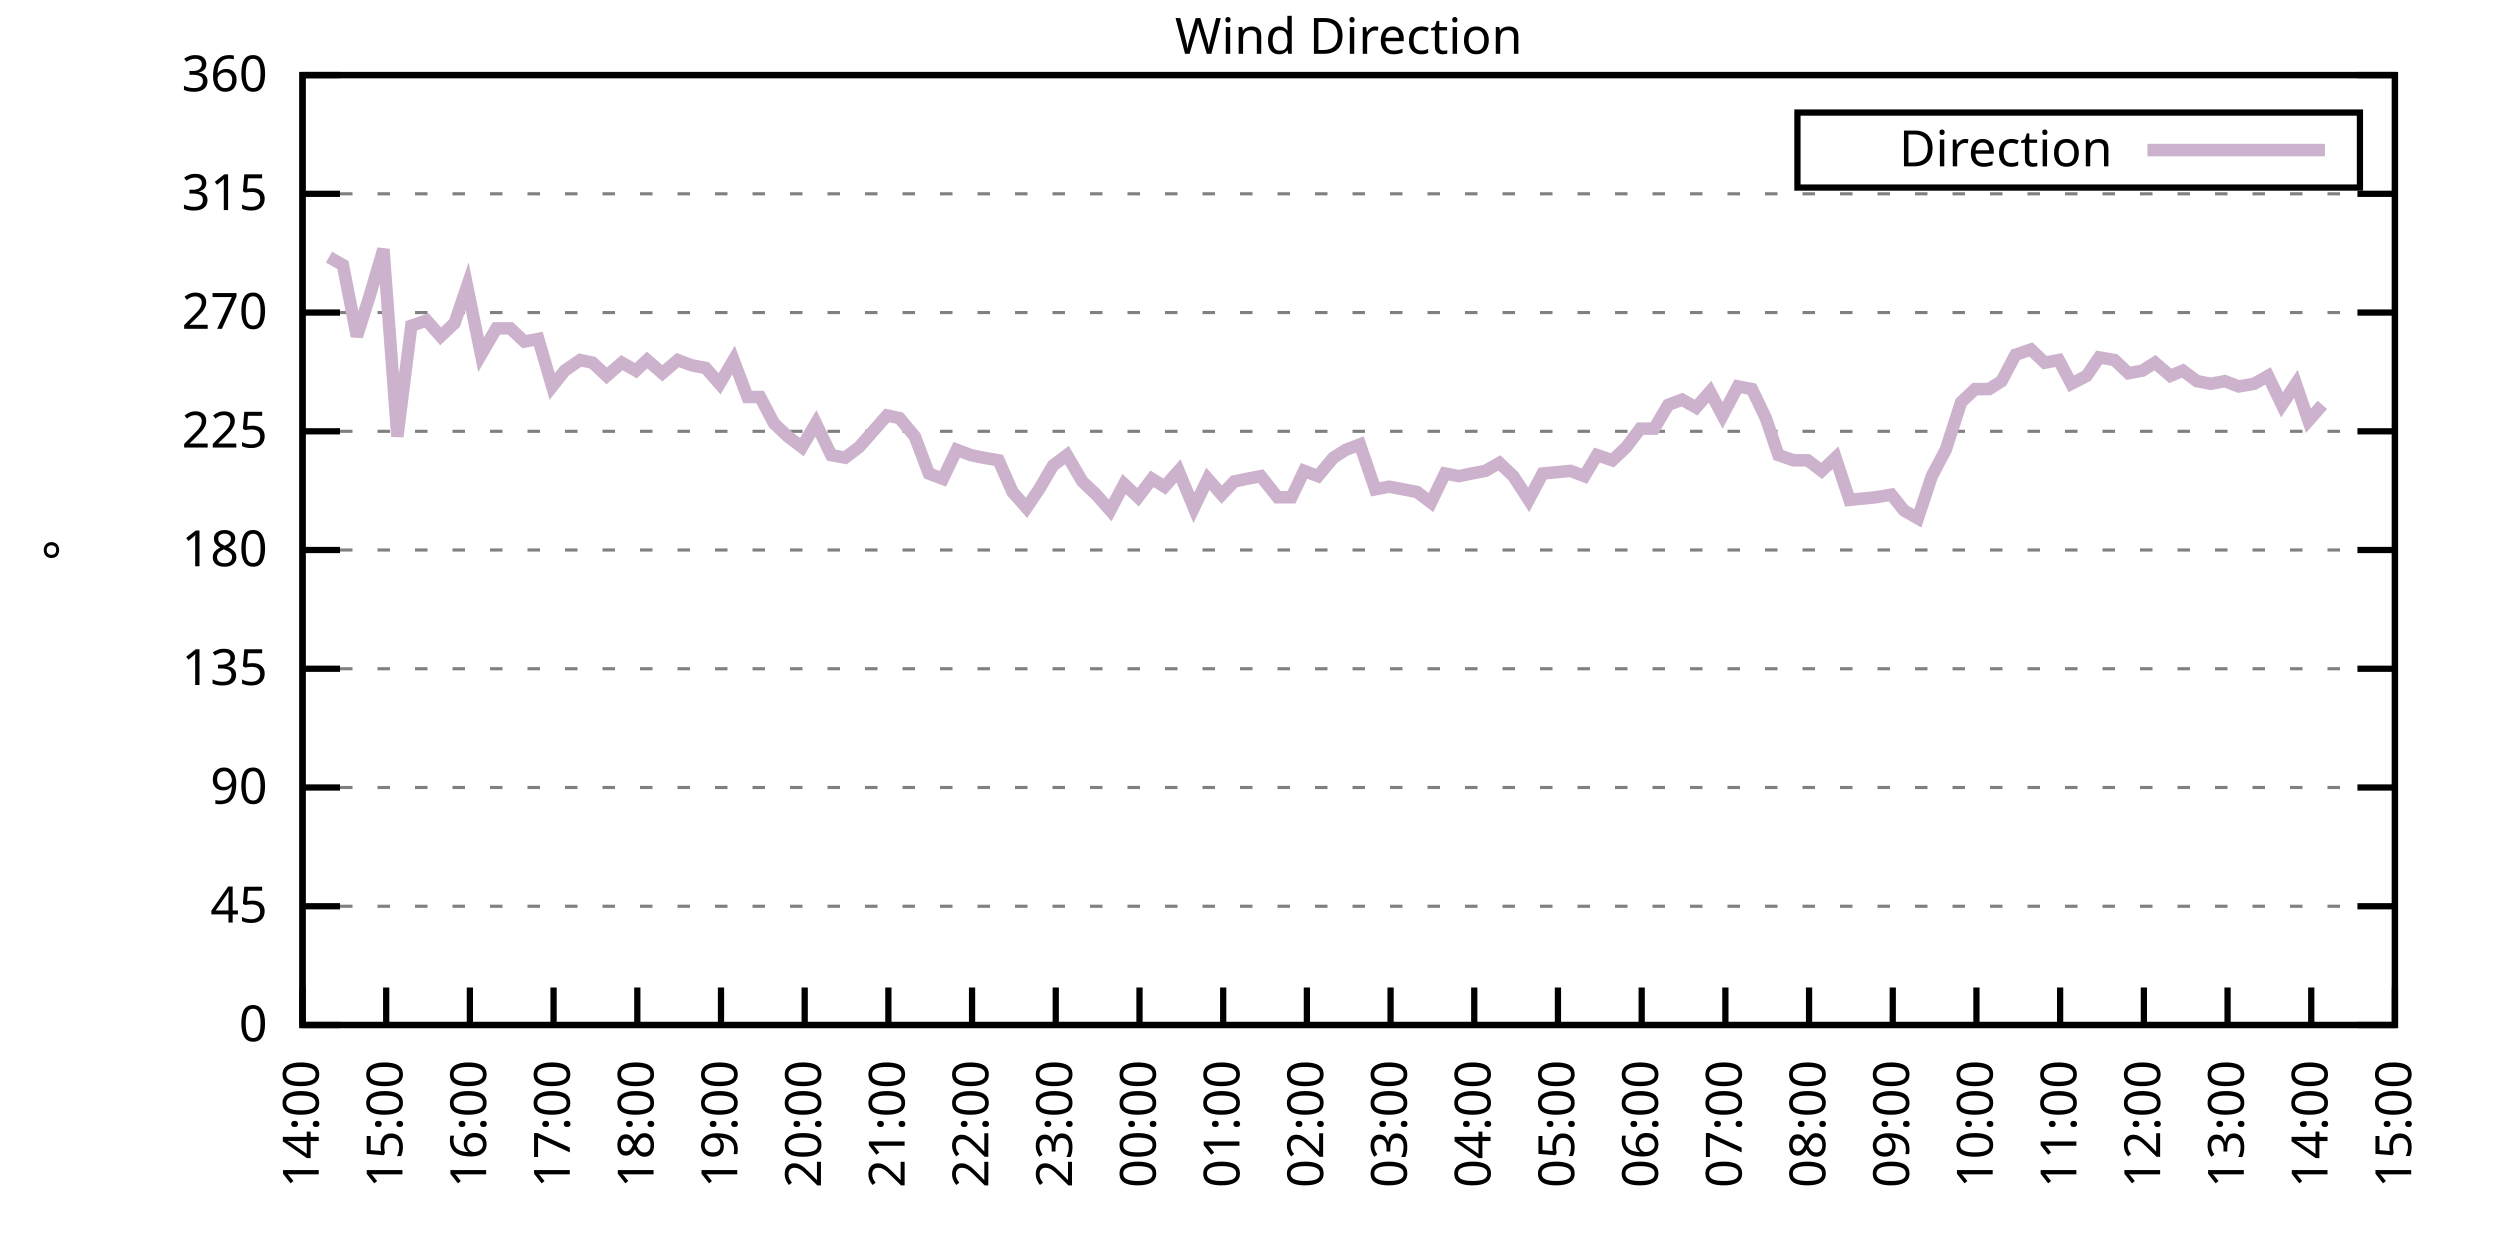
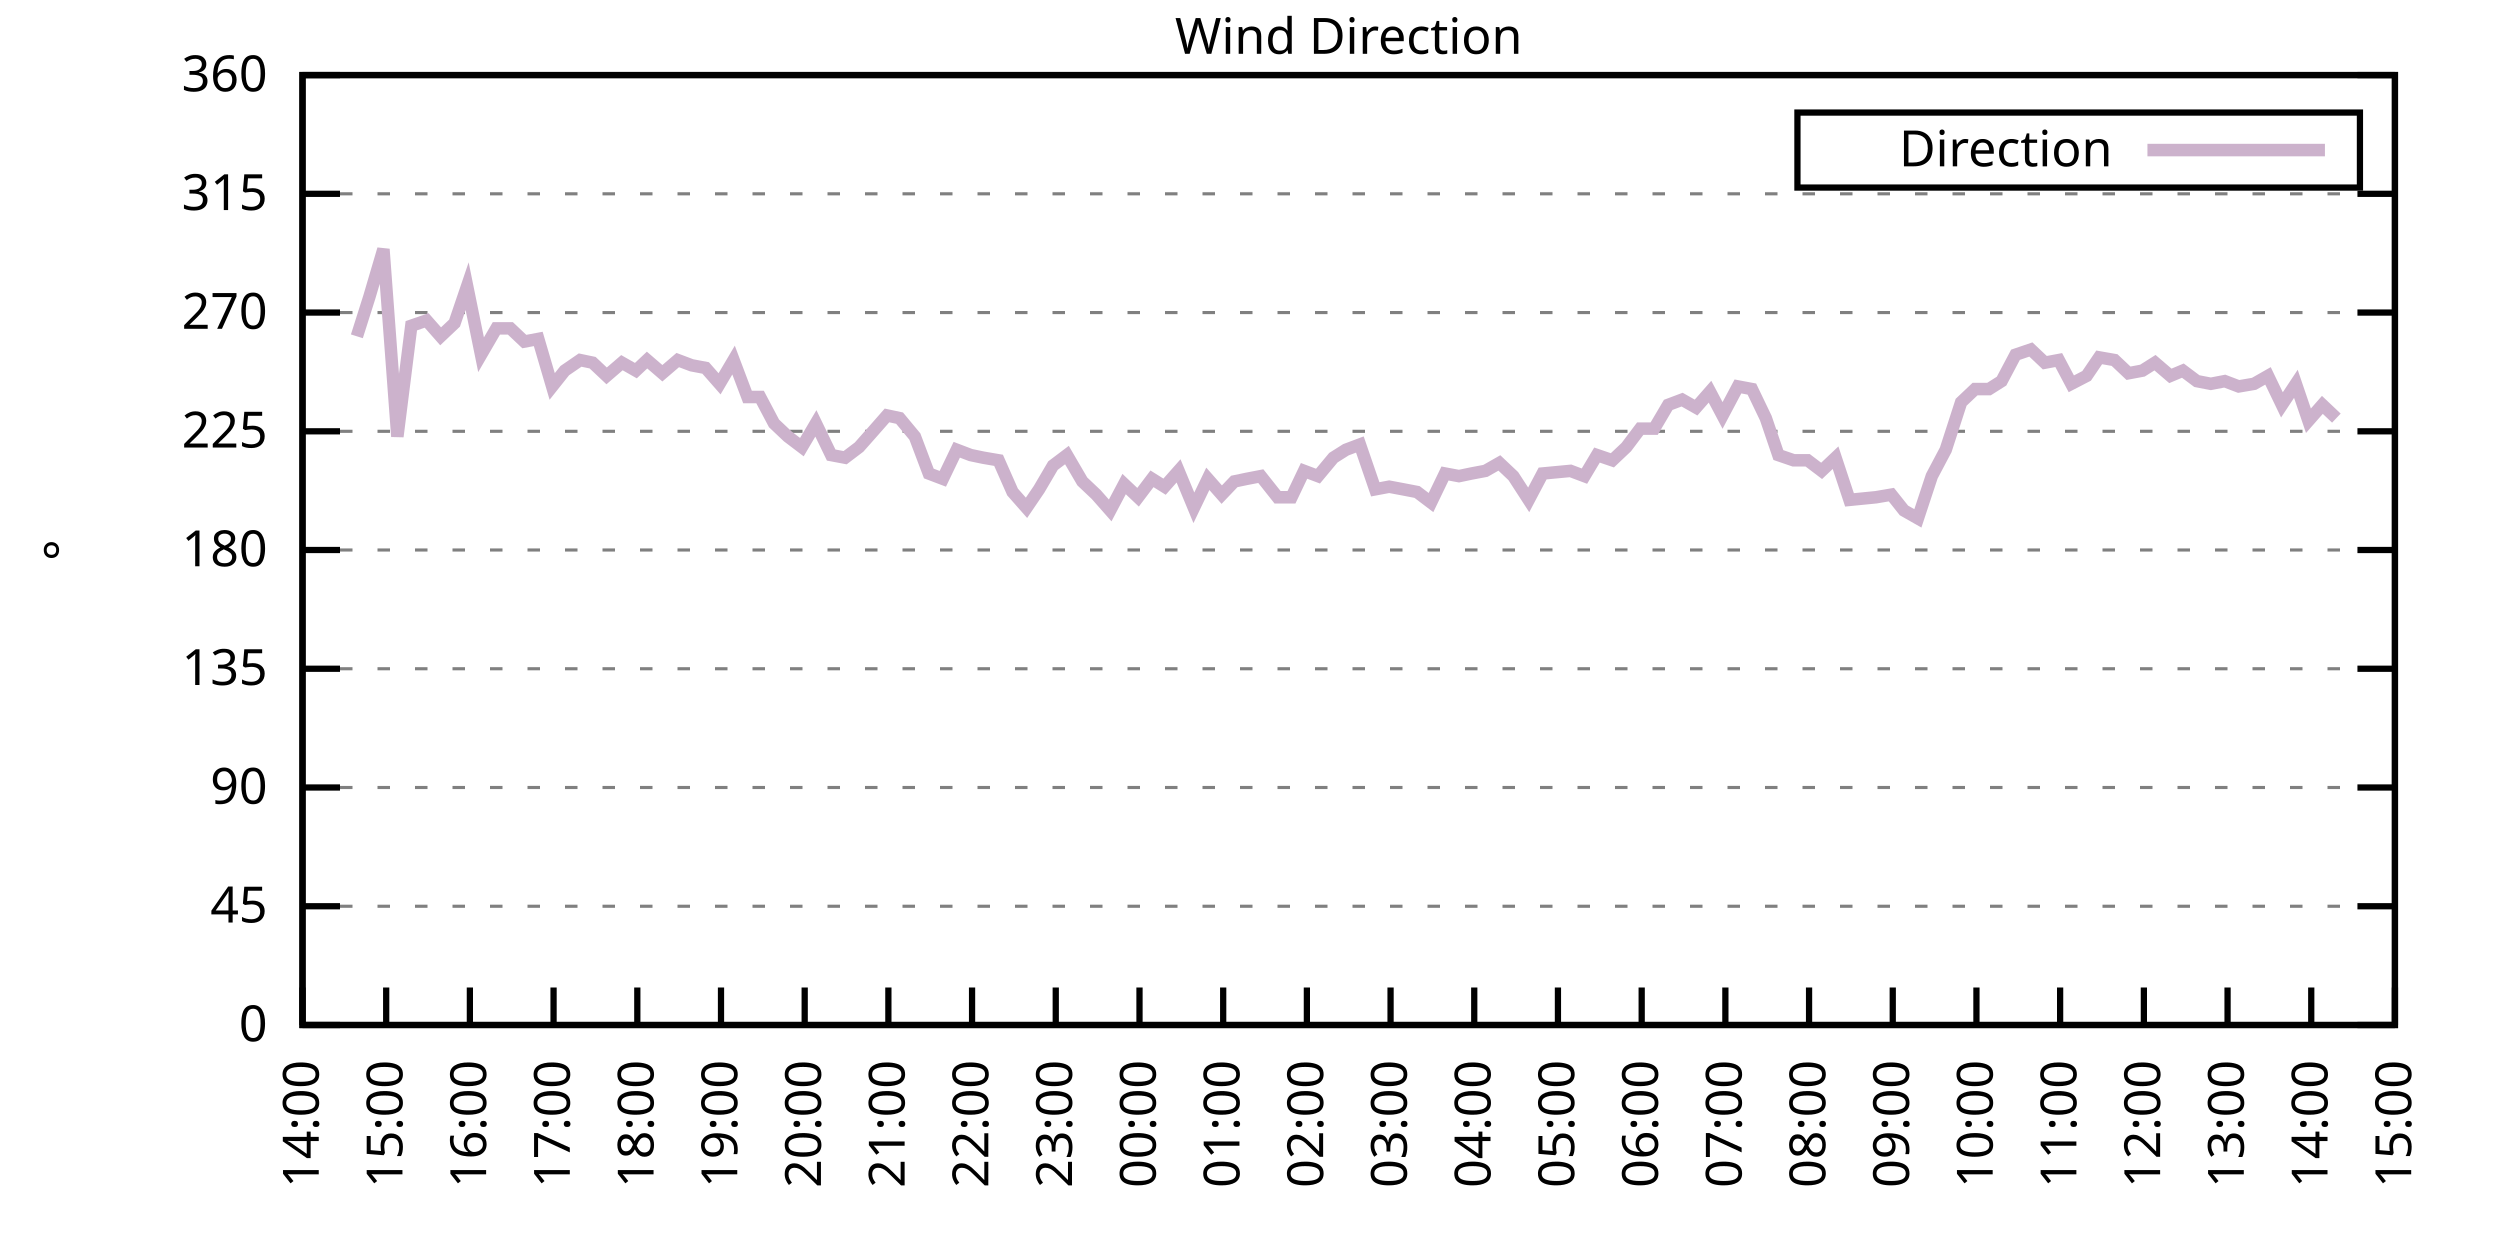
<svg xmlns="http://www.w3.org/2000/svg" xmlns:xlink="http://www.w3.org/1999/xlink" width="400" height="200" viewBox="0 0 400 200">
  <g id="gnuplot_canvas">
    <rect x="0" y="0" width="400" height="200" fill="none" />
    <defs>
      <circle id="gpDot" r="0.5" stroke-width="0.5" stroke="currentColor" />
      <path id="gpPt0" stroke-width="0.333" stroke="currentColor" d="M-1,0 h2 M0,-1 v2" />
      <path id="gpPt1" stroke-width="0.333" stroke="currentColor" d="M-1,-1 L1,1 M1,-1 L-1,1" />
      <path id="gpPt2" stroke-width="0.333" stroke="currentColor" d="M-1,0 L1,0 M0,-1 L0,1 M-1,-1 L1,1 M-1,1 L1,-1" />
      <rect id="gpPt3" stroke-width="0.333" stroke="currentColor" x="-1" y="-1" width="2" height="2" />
      <rect id="gpPt4" stroke-width="0.333" stroke="currentColor" fill="currentColor" x="-1" y="-1" width="2" height="2" />
      <circle id="gpPt5" stroke-width="0.333" stroke="currentColor" cx="0" cy="0" r="1" />
      <use xlink:href="#gpPt5" id="gpPt6" fill="currentColor" stroke="none" />
      <path id="gpPt7" stroke-width="0.333" stroke="currentColor" d="M0,-1.33 L-1.33,0.67 L1.33,0.67 z" />
      <use xlink:href="#gpPt7" id="gpPt8" fill="currentColor" stroke="none" />
      <use xlink:href="#gpPt7" id="gpPt9" stroke="currentColor" transform="rotate(180)" />
      <use xlink:href="#gpPt9" id="gpPt10" fill="currentColor" stroke="none" />
      <use xlink:href="#gpPt3" id="gpPt11" stroke="currentColor" transform="rotate(45)" />
      <use xlink:href="#gpPt11" id="gpPt12" fill="currentColor" stroke="none" />
      <path id="gpPt13" stroke-width="0.333" stroke="currentColor" d="M0,1.330 L1.265,0.411 L0.782,-1.067 L-0.782,-1.076 L-1.265,0.411 z" />
      <use xlink:href="#gpPt13" id="gpPt14" fill="currentColor" stroke="none" />
      <filter id="textbox" filterUnits="objectBoundingBox" x="0" y="0" height="1" width="1">
        <feFlood flood-color="white" flood-opacity="1" result="bgnd" />
        <feComposite in="SourceGraphic" in2="bgnd" operator="atop" />
      </filter>
      <filter id="greybox" filterUnits="objectBoundingBox" x="0" y="0" height="1" width="1">
        <feFlood flood-color="lightgrey" flood-opacity="1" result="grey" />
        <feComposite in="SourceGraphic" in2="grey" operator="atop" />
      </filter>
    </defs>
    <g fill="none" color="white" stroke="currentColor" stroke-width="1.00" stroke-linecap="butt" stroke-linejoin="miter">
</g>
    <g fill="none" color="black" stroke="currentColor" stroke-width="1.00" stroke-linecap="butt" stroke-linejoin="miter">
      <g stroke="none" shape-rendering="crispEdges">
        <polygon fill="rgb(255, 255, 255)" points="48.40,164.00 383.18,164.00 383.18,12.02 48.40,12.02 " />
      </g>
    </g>
    <g fill="none" color="black" stroke="currentColor" stroke-width="1.00" stroke-linecap="butt" stroke-linejoin="miter">
</g>
    <g fill="none" color="black" stroke="black" stroke-width="0.50" stroke-linecap="butt" stroke-linejoin="miter">
</g>
    <g fill="none" color="gray" stroke="currentColor" stroke-width="0.50" stroke-linecap="butt" stroke-linejoin="miter">
      <path stroke="gray" stroke-dasharray="2,4" class="gridline" d="M48.40,164.00 L383.19,164.00  " />
    </g>
    <g fill="none" color="gray" stroke="gray" stroke-width="1.00" stroke-linecap="butt" stroke-linejoin="miter">
</g>
    <g fill="none" color="black" stroke="currentColor" stroke-width="1.00" stroke-linecap="butt" stroke-linejoin="miter">
      <path stroke="black" d="M48.40,164.00 L54.40,164.00 M383.19,164.00 L377.19,164.00  " />
      <g transform="translate(42.80,166.60)" stroke="none" fill="black" font-family="Sans" font-size="8.00" text-anchor="end">
        <text>
          <tspan font-family="Sans"> 0</tspan>
        </text>
      </g>
    </g>
    <g fill="none" color="black" stroke="currentColor" stroke-width="1.00" stroke-linecap="butt" stroke-linejoin="miter">
</g>
    <g fill="none" color="black" stroke="black" stroke-width="0.50" stroke-linecap="butt" stroke-linejoin="miter">
</g>
    <g fill="none" color="gray" stroke="currentColor" stroke-width="0.50" stroke-linecap="butt" stroke-linejoin="miter">
      <path stroke="gray" stroke-dasharray="2,4" class="gridline" d="M48.40,145.00 L383.19,145.00  " />
    </g>
    <g fill="none" color="gray" stroke="gray" stroke-width="1.00" stroke-linecap="butt" stroke-linejoin="miter">
</g>
    <g fill="none" color="black" stroke="currentColor" stroke-width="1.00" stroke-linecap="butt" stroke-linejoin="miter">
      <path stroke="black" d="M48.40,145.00 L54.40,145.00 M383.19,145.00 L377.19,145.00  " />
      <g transform="translate(42.80,147.60)" stroke="none" fill="black" font-family="Sans" font-size="8.00" text-anchor="end">
        <text>
          <tspan font-family="Sans"> 45</tspan>
        </text>
      </g>
    </g>
    <g fill="none" color="black" stroke="currentColor" stroke-width="1.00" stroke-linecap="butt" stroke-linejoin="miter">
</g>
    <g fill="none" color="black" stroke="black" stroke-width="0.50" stroke-linecap="butt" stroke-linejoin="miter">
</g>
    <g fill="none" color="gray" stroke="currentColor" stroke-width="0.50" stroke-linecap="butt" stroke-linejoin="miter">
      <path stroke="gray" stroke-dasharray="2,4" class="gridline" d="M48.40,126.00 L383.19,126.00  " />
    </g>
    <g fill="none" color="gray" stroke="gray" stroke-width="1.00" stroke-linecap="butt" stroke-linejoin="miter">
</g>
    <g fill="none" color="black" stroke="currentColor" stroke-width="1.00" stroke-linecap="butt" stroke-linejoin="miter">
      <path stroke="black" d="M48.40,126.00 L54.40,126.00 M383.19,126.00 L377.19,126.00  " />
      <g transform="translate(42.80,128.60)" stroke="none" fill="black" font-family="Sans" font-size="8.00" text-anchor="end">
        <text>
          <tspan font-family="Sans"> 90</tspan>
        </text>
      </g>
    </g>
    <g fill="none" color="black" stroke="currentColor" stroke-width="1.00" stroke-linecap="butt" stroke-linejoin="miter">
</g>
    <g fill="none" color="black" stroke="black" stroke-width="0.50" stroke-linecap="butt" stroke-linejoin="miter">
</g>
    <g fill="none" color="gray" stroke="currentColor" stroke-width="0.50" stroke-linecap="butt" stroke-linejoin="miter">
      <path stroke="gray" stroke-dasharray="2,4" class="gridline" d="M48.40,107.00 L383.19,107.00  " />
    </g>
    <g fill="none" color="gray" stroke="gray" stroke-width="1.00" stroke-linecap="butt" stroke-linejoin="miter">
</g>
    <g fill="none" color="black" stroke="currentColor" stroke-width="1.00" stroke-linecap="butt" stroke-linejoin="miter">
      <path stroke="black" d="M48.40,107.00 L54.40,107.00 M383.19,107.00 L377.19,107.00  " />
      <g transform="translate(42.80,109.60)" stroke="none" fill="black" font-family="Sans" font-size="8.00" text-anchor="end">
        <text>
          <tspan font-family="Sans"> 135</tspan>
        </text>
      </g>
    </g>
    <g fill="none" color="black" stroke="currentColor" stroke-width="1.00" stroke-linecap="butt" stroke-linejoin="miter">
</g>
    <g fill="none" color="black" stroke="black" stroke-width="0.50" stroke-linecap="butt" stroke-linejoin="miter">
</g>
    <g fill="none" color="gray" stroke="currentColor" stroke-width="0.50" stroke-linecap="butt" stroke-linejoin="miter">
      <path stroke="gray" stroke-dasharray="2,4" class="gridline" d="M48.40,88.00 L383.19,88.00  " />
    </g>
    <g fill="none" color="gray" stroke="gray" stroke-width="1.00" stroke-linecap="butt" stroke-linejoin="miter">
</g>
    <g fill="none" color="black" stroke="currentColor" stroke-width="1.00" stroke-linecap="butt" stroke-linejoin="miter">
      <path stroke="black" d="M48.40,88.00 L54.40,88.00 M383.19,88.00 L377.19,88.00  " />
      <g transform="translate(42.80,90.60)" stroke="none" fill="black" font-family="Sans" font-size="8.00" text-anchor="end">
        <text>
          <tspan font-family="Sans"> 180</tspan>
        </text>
      </g>
    </g>
    <g fill="none" color="black" stroke="currentColor" stroke-width="1.00" stroke-linecap="butt" stroke-linejoin="miter">
</g>
    <g fill="none" color="black" stroke="black" stroke-width="0.50" stroke-linecap="butt" stroke-linejoin="miter">
</g>
    <g fill="none" color="gray" stroke="currentColor" stroke-width="0.50" stroke-linecap="butt" stroke-linejoin="miter">
      <path stroke="gray" stroke-dasharray="2,4" class="gridline" d="M48.40,69.01 L383.19,69.01  " />
    </g>
    <g fill="none" color="gray" stroke="gray" stroke-width="1.00" stroke-linecap="butt" stroke-linejoin="miter">
</g>
    <g fill="none" color="black" stroke="currentColor" stroke-width="1.00" stroke-linecap="butt" stroke-linejoin="miter">
      <path stroke="black" d="M48.40,69.01 L54.40,69.01 M383.19,69.01 L377.19,69.01  " />
      <g transform="translate(42.80,71.61)" stroke="none" fill="black" font-family="Sans" font-size="8.00" text-anchor="end">
        <text>
          <tspan font-family="Sans"> 225</tspan>
        </text>
      </g>
    </g>
    <g fill="none" color="black" stroke="currentColor" stroke-width="1.00" stroke-linecap="butt" stroke-linejoin="miter">
</g>
    <g fill="none" color="black" stroke="black" stroke-width="0.50" stroke-linecap="butt" stroke-linejoin="miter">
</g>
    <g fill="none" color="gray" stroke="currentColor" stroke-width="0.50" stroke-linecap="butt" stroke-linejoin="miter">
      <path stroke="gray" stroke-dasharray="2,4" class="gridline" d="M48.40,50.01 L383.19,50.01  " />
    </g>
    <g fill="none" color="gray" stroke="gray" stroke-width="1.00" stroke-linecap="butt" stroke-linejoin="miter">
</g>
    <g fill="none" color="black" stroke="currentColor" stroke-width="1.00" stroke-linecap="butt" stroke-linejoin="miter">
      <path stroke="black" d="M48.40,50.01 L54.40,50.01 M383.19,50.01 L377.19,50.01  " />
      <g transform="translate(42.80,52.61)" stroke="none" fill="black" font-family="Sans" font-size="8.00" text-anchor="end">
        <text>
          <tspan font-family="Sans"> 270</tspan>
        </text>
      </g>
    </g>
    <g fill="none" color="black" stroke="currentColor" stroke-width="1.00" stroke-linecap="butt" stroke-linejoin="miter">
</g>
    <g fill="none" color="black" stroke="black" stroke-width="0.50" stroke-linecap="butt" stroke-linejoin="miter">
</g>
    <g fill="none" color="gray" stroke="currentColor" stroke-width="0.50" stroke-linecap="butt" stroke-linejoin="miter">
      <path stroke="gray" stroke-dasharray="2,4" class="gridline" d="M48.40,31.01 L383.19,31.01  " />
    </g>
    <g fill="none" color="gray" stroke="gray" stroke-width="1.00" stroke-linecap="butt" stroke-linejoin="miter">
</g>
    <g fill="none" color="black" stroke="currentColor" stroke-width="1.00" stroke-linecap="butt" stroke-linejoin="miter">
      <path stroke="black" d="M48.40,31.01 L54.40,31.01 M383.19,31.01 L377.19,31.01  " />
      <g transform="translate(42.80,33.61)" stroke="none" fill="black" font-family="Sans" font-size="8.00" text-anchor="end">
        <text>
          <tspan font-family="Sans"> 315</tspan>
        </text>
      </g>
    </g>
    <g fill="none" color="black" stroke="currentColor" stroke-width="1.00" stroke-linecap="butt" stroke-linejoin="miter">
</g>
    <g fill="none" color="black" stroke="black" stroke-width="0.50" stroke-linecap="butt" stroke-linejoin="miter">
</g>
    <g fill="none" color="gray" stroke="currentColor" stroke-width="0.50" stroke-linecap="butt" stroke-linejoin="miter">
      <path stroke="gray" stroke-dasharray="2,4" class="gridline" d="M48.40,12.01 L383.19,12.01  " />
    </g>
    <g fill="none" color="gray" stroke="gray" stroke-width="1.00" stroke-linecap="butt" stroke-linejoin="miter">
</g>
    <g fill="none" color="black" stroke="currentColor" stroke-width="1.00" stroke-linecap="butt" stroke-linejoin="miter">
      <path stroke="black" d="M48.40,12.01 L54.40,12.01 M383.19,12.01 L377.19,12.01  " />
      <g transform="translate(42.80,14.61)" stroke="none" fill="black" font-family="Sans" font-size="8.00" text-anchor="end">
        <text>
          <tspan font-family="Sans"> 360</tspan>
        </text>
      </g>
    </g>
    <g fill="none" color="black" stroke="currentColor" stroke-width="1.00" stroke-linecap="butt" stroke-linejoin="miter">
      <path stroke="black" d="M48.40,164.00 L48.40,158.00  " />
      <g transform="translate(51.00,169.60) rotate(270.00)" stroke="none" fill="black" font-family="Sans" font-size="8.00" text-anchor="end">
        <text>
          <tspan font-family="Sans">14:00</tspan>
        </text>
      </g>
    </g>
    <g fill="none" color="black" stroke="currentColor" stroke-width="1.00" stroke-linecap="butt" stroke-linejoin="miter">
      <path stroke="black" d="M61.79,164.00 L61.79,158.00  " />
      <g transform="translate(64.39,169.60) rotate(270.00)" stroke="none" fill="black" font-family="Sans" font-size="8.00" text-anchor="end">
        <text>
          <tspan font-family="Sans">15:00</tspan>
        </text>
      </g>
    </g>
    <g fill="none" color="black" stroke="currentColor" stroke-width="1.00" stroke-linecap="butt" stroke-linejoin="miter">
      <path stroke="black" d="M75.18,164.00 L75.18,158.00  " />
      <g transform="translate(77.78,169.60) rotate(270.00)" stroke="none" fill="black" font-family="Sans" font-size="8.00" text-anchor="end">
        <text>
          <tspan font-family="Sans">16:00</tspan>
        </text>
      </g>
    </g>
    <g fill="none" color="black" stroke="currentColor" stroke-width="1.00" stroke-linecap="butt" stroke-linejoin="miter">
      <path stroke="black" d="M88.57,164.00 L88.57,158.00  " />
      <g transform="translate(91.17,169.60) rotate(270.00)" stroke="none" fill="black" font-family="Sans" font-size="8.00" text-anchor="end">
        <text>
          <tspan font-family="Sans">17:00</tspan>
        </text>
      </g>
    </g>
    <g fill="none" color="black" stroke="currentColor" stroke-width="1.00" stroke-linecap="butt" stroke-linejoin="miter">
      <path stroke="black" d="M101.97,164.00 L101.97,158.00  " />
      <g transform="translate(104.57,169.60) rotate(270.00)" stroke="none" fill="black" font-family="Sans" font-size="8.00" text-anchor="end">
        <text>
          <tspan font-family="Sans">18:00</tspan>
        </text>
      </g>
    </g>
    <g fill="none" color="black" stroke="currentColor" stroke-width="1.00" stroke-linecap="butt" stroke-linejoin="miter">
      <path stroke="black" d="M115.36,164.00 L115.36,158.00  " />
      <g transform="translate(117.96,169.60) rotate(270.00)" stroke="none" fill="black" font-family="Sans" font-size="8.00" text-anchor="end">
        <text>
          <tspan font-family="Sans">19:00</tspan>
        </text>
      </g>
    </g>
    <g fill="none" color="black" stroke="currentColor" stroke-width="1.00" stroke-linecap="butt" stroke-linejoin="miter">
      <path stroke="black" d="M128.75,164.00 L128.75,158.00  " />
      <g transform="translate(131.35,169.60) rotate(270.00)" stroke="none" fill="black" font-family="Sans" font-size="8.00" text-anchor="end">
        <text>
          <tspan font-family="Sans">20:00</tspan>
        </text>
      </g>
    </g>
    <g fill="none" color="black" stroke="currentColor" stroke-width="1.00" stroke-linecap="butt" stroke-linejoin="miter">
      <path stroke="black" d="M142.14,164.00 L142.14,158.00  " />
      <g transform="translate(144.74,169.60) rotate(270.00)" stroke="none" fill="black" font-family="Sans" font-size="8.00" text-anchor="end">
        <text>
          <tspan font-family="Sans">21:00</tspan>
        </text>
      </g>
    </g>
    <g fill="none" color="black" stroke="currentColor" stroke-width="1.00" stroke-linecap="butt" stroke-linejoin="miter">
      <path stroke="black" d="M155.53,164.00 L155.53,158.00  " />
      <g transform="translate(158.13,169.60) rotate(270.00)" stroke="none" fill="black" font-family="Sans" font-size="8.00" text-anchor="end">
        <text>
          <tspan font-family="Sans">22:00</tspan>
        </text>
      </g>
    </g>
    <g fill="none" color="black" stroke="currentColor" stroke-width="1.00" stroke-linecap="butt" stroke-linejoin="miter">
      <path stroke="black" d="M168.92,164.00 L168.92,158.00  " />
      <g transform="translate(171.52,169.60) rotate(270.00)" stroke="none" fill="black" font-family="Sans" font-size="8.00" text-anchor="end">
        <text>
          <tspan font-family="Sans">23:00</tspan>
        </text>
      </g>
    </g>
    <g fill="none" color="black" stroke="currentColor" stroke-width="1.00" stroke-linecap="butt" stroke-linejoin="miter">
      <path stroke="black" d="M182.32,164.00 L182.32,158.00  " />
      <g transform="translate(184.92,169.60) rotate(270.00)" stroke="none" fill="black" font-family="Sans" font-size="8.00" text-anchor="end">
        <text>
          <tspan font-family="Sans">00:00</tspan>
        </text>
      </g>
    </g>
    <g fill="none" color="black" stroke="currentColor" stroke-width="1.00" stroke-linecap="butt" stroke-linejoin="miter">
      <path stroke="black" d="M195.71,164.00 L195.71,158.00  " />
      <g transform="translate(198.31,169.60) rotate(270.00)" stroke="none" fill="black" font-family="Sans" font-size="8.00" text-anchor="end">
        <text>
          <tspan font-family="Sans">01:00</tspan>
        </text>
      </g>
    </g>
    <g fill="none" color="black" stroke="currentColor" stroke-width="1.00" stroke-linecap="butt" stroke-linejoin="miter">
      <path stroke="black" d="M209.10,164.00 L209.10,158.00  " />
      <g transform="translate(211.70,169.60) rotate(270.00)" stroke="none" fill="black" font-family="Sans" font-size="8.00" text-anchor="end">
        <text>
          <tspan font-family="Sans">02:00</tspan>
        </text>
      </g>
    </g>
    <g fill="none" color="black" stroke="currentColor" stroke-width="1.00" stroke-linecap="butt" stroke-linejoin="miter">
      <path stroke="black" d="M222.49,164.00 L222.49,158.00  " />
      <g transform="translate(225.09,169.60) rotate(270.00)" stroke="none" fill="black" font-family="Sans" font-size="8.00" text-anchor="end">
        <text>
          <tspan font-family="Sans">03:00</tspan>
        </text>
      </g>
    </g>
    <g fill="none" color="black" stroke="currentColor" stroke-width="1.00" stroke-linecap="butt" stroke-linejoin="miter">
      <path stroke="black" d="M235.88,164.00 L235.88,158.00  " />
      <g transform="translate(238.48,169.60) rotate(270.00)" stroke="none" fill="black" font-family="Sans" font-size="8.00" text-anchor="end">
        <text>
          <tspan font-family="Sans">04:00</tspan>
        </text>
      </g>
    </g>
    <g fill="none" color="black" stroke="currentColor" stroke-width="1.00" stroke-linecap="butt" stroke-linejoin="miter">
      <path stroke="black" d="M249.27,164.00 L249.27,158.00  " />
      <g transform="translate(251.87,169.60) rotate(270.00)" stroke="none" fill="black" font-family="Sans" font-size="8.00" text-anchor="end">
        <text>
          <tspan font-family="Sans">05:00</tspan>
        </text>
      </g>
    </g>
    <g fill="none" color="black" stroke="currentColor" stroke-width="1.00" stroke-linecap="butt" stroke-linejoin="miter">
      <path stroke="black" d="M262.67,164.00 L262.67,158.00  " />
      <g transform="translate(265.27,169.60) rotate(270.00)" stroke="none" fill="black" font-family="Sans" font-size="8.00" text-anchor="end">
        <text>
          <tspan font-family="Sans">06:00</tspan>
        </text>
      </g>
    </g>
    <g fill="none" color="black" stroke="currentColor" stroke-width="1.00" stroke-linecap="butt" stroke-linejoin="miter">
      <path stroke="black" d="M276.06,164.00 L276.06,158.00  " />
      <g transform="translate(278.66,169.60) rotate(270.00)" stroke="none" fill="black" font-family="Sans" font-size="8.00" text-anchor="end">
        <text>
          <tspan font-family="Sans">07:00</tspan>
        </text>
      </g>
    </g>
    <g fill="none" color="black" stroke="currentColor" stroke-width="1.00" stroke-linecap="butt" stroke-linejoin="miter">
      <path stroke="black" d="M289.45,164.00 L289.45,158.00  " />
      <g transform="translate(292.05,169.60) rotate(270.00)" stroke="none" fill="black" font-family="Sans" font-size="8.00" text-anchor="end">
        <text>
          <tspan font-family="Sans">08:00</tspan>
        </text>
      </g>
    </g>
    <g fill="none" color="black" stroke="currentColor" stroke-width="1.00" stroke-linecap="butt" stroke-linejoin="miter">
      <path stroke="black" d="M302.84,164.00 L302.84,158.00  " />
      <g transform="translate(305.44,169.60) rotate(270.00)" stroke="none" fill="black" font-family="Sans" font-size="8.00" text-anchor="end">
        <text>
          <tspan font-family="Sans">09:00</tspan>
        </text>
      </g>
    </g>
    <g fill="none" color="black" stroke="currentColor" stroke-width="1.00" stroke-linecap="butt" stroke-linejoin="miter">
      <path stroke="black" d="M316.23,164.00 L316.23,158.00  " />
      <g transform="translate(318.83,169.60) rotate(270.00)" stroke="none" fill="black" font-family="Sans" font-size="8.00" text-anchor="end">
        <text>
          <tspan font-family="Sans">10:00</tspan>
        </text>
      </g>
    </g>
    <g fill="none" color="black" stroke="currentColor" stroke-width="1.00" stroke-linecap="butt" stroke-linejoin="miter">
      <path stroke="black" d="M329.62,164.00 L329.62,158.00  " />
      <g transform="translate(332.22,169.60) rotate(270.00)" stroke="none" fill="black" font-family="Sans" font-size="8.00" text-anchor="end">
        <text>
          <tspan font-family="Sans">11:00</tspan>
        </text>
      </g>
    </g>
    <g fill="none" color="black" stroke="currentColor" stroke-width="1.00" stroke-linecap="butt" stroke-linejoin="miter">
      <path stroke="black" d="M343.02,164.00 L343.02,158.00  " />
      <g transform="translate(345.62,169.60) rotate(270.00)" stroke="none" fill="black" font-family="Sans" font-size="8.00" text-anchor="end">
        <text>
          <tspan font-family="Sans">12:00</tspan>
        </text>
      </g>
    </g>
    <g fill="none" color="black" stroke="currentColor" stroke-width="1.00" stroke-linecap="butt" stroke-linejoin="miter">
      <path stroke="black" d="M356.41,164.00 L356.41,158.00  " />
      <g transform="translate(359.01,169.60) rotate(270.00)" stroke="none" fill="black" font-family="Sans" font-size="8.00" text-anchor="end">
        <text>
          <tspan font-family="Sans">13:00</tspan>
        </text>
      </g>
    </g>
    <g fill="none" color="black" stroke="currentColor" stroke-width="1.00" stroke-linecap="butt" stroke-linejoin="miter">
      <path stroke="black" d="M369.80,164.00 L369.80,158.00  " />
      <g transform="translate(372.40,169.60) rotate(270.00)" stroke="none" fill="black" font-family="Sans" font-size="8.00" text-anchor="end">
        <text>
          <tspan font-family="Sans">14:00</tspan>
        </text>
      </g>
    </g>
    <g fill="none" color="black" stroke="currentColor" stroke-width="1.00" stroke-linecap="butt" stroke-linejoin="miter">
      <path stroke="black" d="M383.19,164.00 L383.19,158.00  " />
      <g transform="translate(385.79,169.60) rotate(270.00)" stroke="none" fill="black" font-family="Sans" font-size="8.00" text-anchor="end">
        <text>
          <tspan font-family="Sans">15:00</tspan>
        </text>
      </g>
    </g>
    <g fill="none" color="black" stroke="currentColor" stroke-width="1.00" stroke-linecap="butt" stroke-linejoin="miter">
</g>
    <g fill="none" color="black" stroke="currentColor" stroke-width="1.00" stroke-linecap="butt" stroke-linejoin="miter">
      <path stroke="black" d="M48.40,12.01 L48.40,164.00 L383.19,164.00 L383.19,12.01 L48.40,12.01 Z  " />
    </g>
    <g fill="none" color="black" stroke="currentColor" stroke-width="1.00" stroke-linecap="butt" stroke-linejoin="miter">
</g>
    <g fill="none" color="black" stroke="currentColor" stroke-width="1.00" stroke-linecap="butt" stroke-linejoin="miter">
      <path stroke="black" d="M287.59,30.01 L287.59,18.01 L377.59,18.01 L377.59,30.01 L287.59,30.01 Z  " />
    </g>
    <g id="Wind_direction_plot_1">
      <g fill="none" color="white" stroke="black" stroke-width="2.00" stroke-linecap="butt" stroke-linejoin="miter">
</g>
      <g fill="none" color="black" stroke="currentColor" stroke-width="2.00" stroke-linecap="butt" stroke-linejoin="miter">
        <g transform="translate(337.99,26.61)" stroke="none" fill="black" font-family="Sans" font-size="8.00" text-anchor="end">
          <text>
            <tspan font-family="Sans">Direction</tspan>
          </text>
        </g>
      </g>
      <g fill="none" color="black" stroke="currentColor" stroke-width="2.00" stroke-linecap="butt" stroke-linejoin="miter">
-         <path stroke="rgb(204, 178, 204)" d="M343.59,24.01 L371.99,24.01 M52.64,41.14 L54.87,42.41 L57.10,53.81 L59.11,47.47 L61.35,39.87 L63.58,69.85   L65.81,52.12 L68.26,51.27 L70.50,53.81 L72.73,51.70 L74.74,45.79 L76.97,56.76 L79.42,52.54 L81.66,52.54   L83.89,54.65 L86.12,54.23 L88.35,61.83 L90.36,59.30 L92.82,57.61 L94.82,58.03 L97.06,60.14 L99.51,58.03   L101.74,59.30 L103.53,57.61 L105.98,59.72 L108.44,57.61 L110.67,58.45 L112.90,58.87 L115.13,61.41 L117.37,57.61   L119.60,63.52 L121.61,63.52 L123.84,67.74 L126.07,69.85 L128.30,71.54 L130.54,67.74 L132.99,72.81 L135.22,73.23   L137.45,71.54 L139.69,69.01 L141.92,66.47 L143.93,66.90 L146.38,69.85 L148.61,75.76 L150.85,76.61 L153.08,71.96   L155.31,72.81 L157.32,73.23 L159.77,73.65 L162.01,78.72 L164.24,81.25 L166.25,78.29 L168.48,74.49 L170.71,72.81   L173.17,77.03 L175.40,79.14 L177.63,81.67 L179.86,77.45 L182.09,79.56 L184.32,76.61 L186.33,77.87 L188.57,75.34   L191.02,81.25 L193.25,76.61 L195.48,79.14 L197.49,77.03 L199.50,76.61 L201.73,76.18 L204.41,79.56 L206.64,79.56   L208.65,75.34 L210.88,76.18 L213.34,73.23 L215.35,71.96 L217.58,71.12 L220.04,78.29 L222.27,77.87 L224.50,78.29   L226.73,78.72 L228.96,80.41 L231.20,75.76 L233.43,76.18 L235.44,75.76 L237.67,75.34 L239.90,74.07 L242.13,76.18   L244.59,79.98 L246.82,75.76 L251.28,75.34 L253.51,76.18 L255.52,72.81 L257.98,73.65 L260.21,71.54 L262.44,68.58   L264.67,68.58 L266.91,64.78 L269.14,63.94 L271.37,65.21 L273.60,62.67 L275.61,66.47 L278.07,61.83 L280.30,62.25   L282.53,66.90 L284.54,72.81 L286.99,73.65 L289.23,73.65 L291.46,75.34 L293.69,73.23 L295.92,79.98 L300.16,79.56   L302.62,79.14 L304.63,81.67 L306.86,82.94 L309.09,76.18 L311.32,71.96 L313.78,64.36 L316.01,62.25 L318.24,62.25   L320.25,60.98 L322.48,56.76 L324.94,55.92 L327.17,58.03 L329.40,57.61 L331.41,61.41 L333.86,60.14 L335.87,57.18   L338.33,57.61 L340.56,59.72 L342.79,59.30 L344.80,58.03 L347.26,60.14 L349.26,59.30 L351.50,60.98 L353.73,61.41   L355.96,60.98 L358.19,61.83 L360.65,61.41 L362.88,60.14 L365.11,64.78 L367.34,61.41 L369.35,67.32 L371.58,64.78    " />
+         <path stroke="rgb(204, 178, 204)" d="M343.59,24.01 L371.99,24.01 M57.10,53.81 L59.11,47.47 L61.35,39.87 L63.58,69.85 L65.81,52.12 L68.26,51.27   L70.50,53.81 L72.73,51.70 L74.74,45.79 L76.97,56.76 L79.42,52.54 L81.66,52.54 L83.89,54.65 L86.12,54.23   L88.35,61.83 L90.36,59.30 L92.82,57.61 L94.82,58.03 L97.06,60.14 L99.51,58.03 L101.74,59.30 L103.53,57.61   L105.98,59.72 L108.44,57.61 L110.67,58.45 L112.90,58.87 L115.13,61.41 L117.37,57.61 L119.60,63.52 L121.61,63.52   L123.84,67.74 L126.07,69.85 L128.30,71.54 L130.54,67.74 L132.99,72.81 L135.22,73.23 L137.45,71.54 L139.69,69.01   L141.92,66.47 L143.93,66.90 L146.38,69.85 L148.61,75.76 L150.85,76.61 L153.08,71.96 L155.31,72.81 L157.32,73.23   L159.77,73.65 L162.01,78.72 L164.24,81.25 L166.25,78.29 L168.48,74.49 L170.71,72.81 L173.17,77.03 L175.40,79.14   L177.63,81.67 L179.86,77.45 L182.09,79.56 L184.32,76.61 L186.33,77.87 L188.57,75.34 L191.02,81.25 L193.25,76.61   L195.48,79.14 L197.49,77.03 L199.50,76.61 L201.73,76.18 L204.41,79.56 L206.64,79.56 L208.65,75.34 L210.88,76.18   L213.34,73.23 L215.35,71.96 L217.58,71.12 L220.04,78.29 L222.27,77.87 L224.50,78.29 L226.73,78.72 L228.96,80.41   L231.20,75.76 L233.43,76.18 L235.44,75.76 L237.67,75.34 L239.90,74.07 L242.13,76.18 L244.59,79.98 L246.82,75.76   L251.28,75.34 L253.51,76.18 L255.52,72.81 L257.98,73.65 L260.21,71.54 L262.44,68.58 L264.67,68.58 L266.91,64.78   L269.14,63.94 L271.37,65.21 L273.60,62.67 L275.61,66.47 L278.07,61.83 L280.30,62.25 L282.53,66.90 L284.54,72.81   L286.99,73.65 L289.23,73.65 L291.46,75.34 L293.69,73.23 L295.92,79.98 L300.16,79.56 L302.62,79.14 L304.63,81.67   L306.86,82.94 L309.09,76.18 L311.32,71.96 L313.78,64.36 L316.01,62.25 L318.24,62.25 L320.25,60.98 L322.48,56.76   L324.94,55.92 L327.17,58.03 L329.40,57.61 L331.41,61.41 L333.86,60.14 L335.87,57.18 L338.33,57.61 L340.56,59.72   L342.79,59.30 L344.80,58.03 L347.26,60.14 L349.26,59.30 L351.50,60.98 L353.73,61.41 L355.96,60.98 L358.19,61.83   L360.65,61.41 L362.88,60.14 L365.11,64.78 L367.34,61.41 L369.35,67.32 L371.58,64.78 L373.82,66.90  " />
      </g>
    </g>
    <g fill="none" color="black" stroke="currentColor" stroke-width="2.00" stroke-linecap="butt" stroke-linejoin="miter">
</g>
    <g fill="none" color="black" stroke="black" stroke-width="1.00" stroke-linecap="butt" stroke-linejoin="miter">
</g>
    <g fill="none" color="black" stroke="currentColor" stroke-width="1.00" stroke-linecap="butt" stroke-linejoin="miter">
      <path stroke="black" d="M48.40,12.01 L48.40,164.00 L383.19,164.00 L383.19,12.01 L48.40,12.01 Z  " />
      <g transform="translate(12.80,88.01) rotate(270.00)" stroke="none" fill="black" font-family="Sans" font-size="8.00" text-anchor="middle">
        <text>
          <tspan font-family="Sans">°</tspan>
        </text>
      </g>
    </g>
    <g fill="none" color="black" stroke="currentColor" stroke-width="1.00" stroke-linecap="butt" stroke-linejoin="miter">
</g>
    <g fill="none" color="black" stroke="currentColor" stroke-width="1.00" stroke-linecap="butt" stroke-linejoin="miter">
      <g transform="translate(215.79,8.61)" stroke="none" fill="black" font-family="Sans" font-size="8.00" text-anchor="middle">
        <text>
          <tspan font-family="Sans">Wind Direction</tspan>
        </text>
      </g>
    </g>
    <g fill="none" color="black" stroke="currentColor" stroke-width="1.00" stroke-linecap="butt" stroke-linejoin="miter">
</g>
  </g>
</svg>
